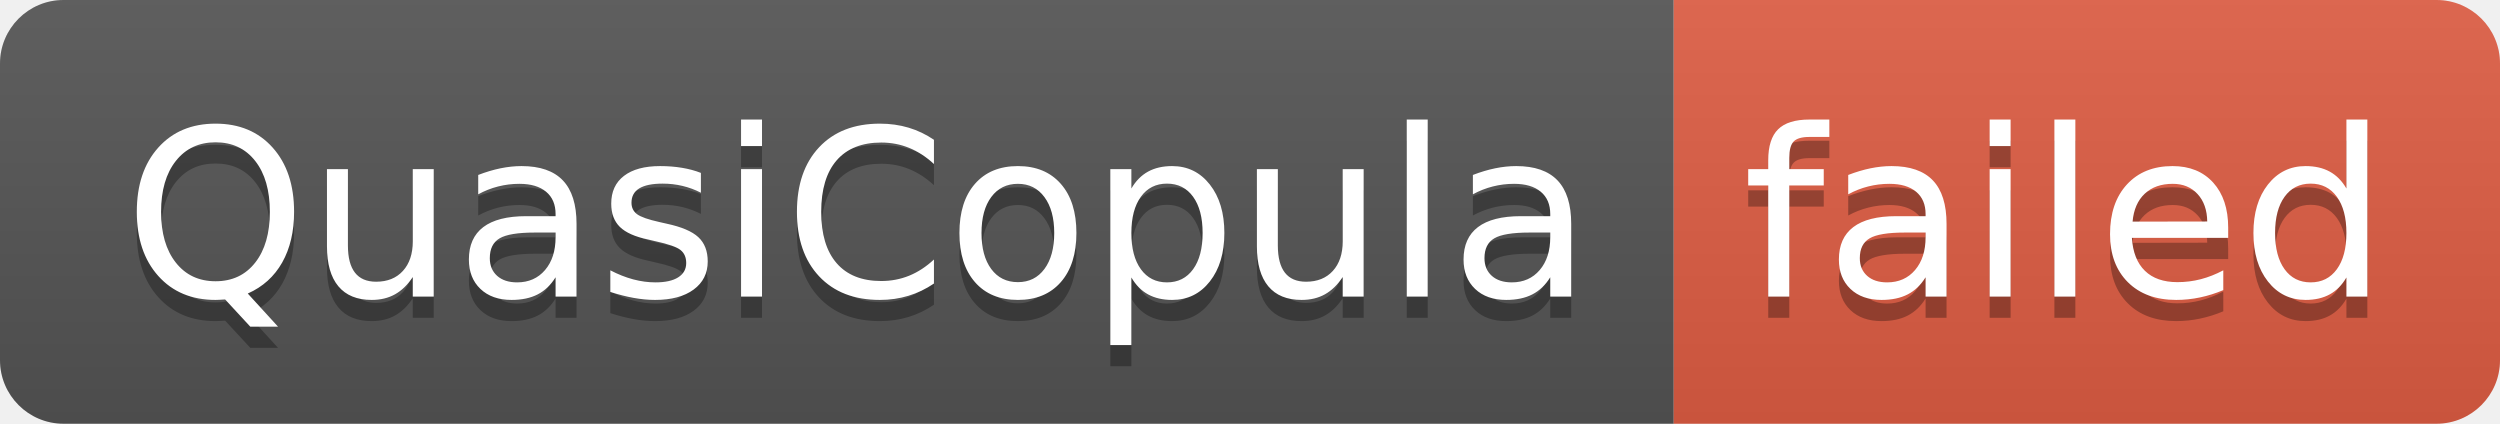
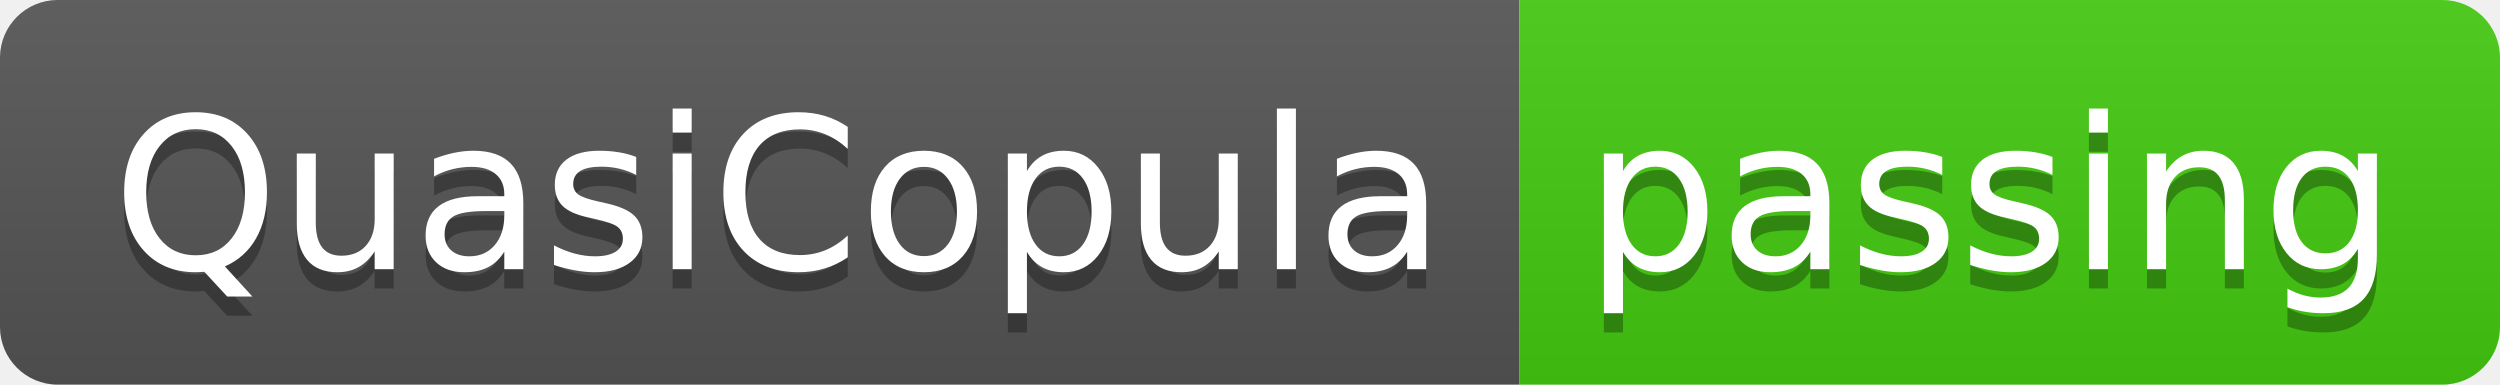
- <svg xmlns="http://www.w3.org/2000/svg" width="118" height="20" role="img" aria-label="QuasiCopula: failed">
+ <svg xmlns="http://www.w3.org/2000/svg" width="130" height="20" role="img" aria-label="QuasiCopula: passing">
  <linearGradient id="s" x2="0" y2="100%">
    <stop offset="0" stop-color="#bbb" stop-opacity=".1" />
    <stop offset="1" stop-opacity=".1" />
  </linearGradient>
  <clipPath id="r">
-     <rect width="118" height="20" rx="3" fill="#fff" />
+     <rect width="130" height="20" rx="3" fill="#fff" />
  </clipPath>
  <g clip-path="url(#r)">
    <rect width="79" height="20" fill="#555" />
-     <rect x="79" width="39" height="20" fill="#e05d44" />
-     <rect width="118" height="20" fill="url(#s)" />
+     <rect x="79" width="51" height="20" fill="#4c1" />
+     <rect width="130" height="20" fill="url(#s)" />
  </g>
  <g fill="#fff" text-anchor="middle" font-family="Verdana,Geneva,DejaVu Sans,sans-serif" text-rendering="geometricPrecision" font-size="110">
    <text aria-hidden="true" x="405" y="150" fill="#010101" fill-opacity=".3" transform="scale(.1)" textLength="690">QuasiCopula</text>
    <text x="405" y="140" transform="scale(.1)" fill="#fff" textLength="690">QuasiCopula</text>
-     <text aria-hidden="true" x="975" y="150" fill="#010101" fill-opacity=".3" transform="scale(.1)" textLength="290">failed</text>
-     <text x="975" y="140" transform="scale(.1)" fill="#fff" textLength="290">failed</text>
+     <text aria-hidden="true" x="1035" y="150" fill="#010101" fill-opacity=".3" transform="scale(.1)" textLength="410">passing</text>
+     <text x="1035" y="140" transform="scale(.1)" fill="#fff" textLength="410">passing</text>
  </g>
</svg>
